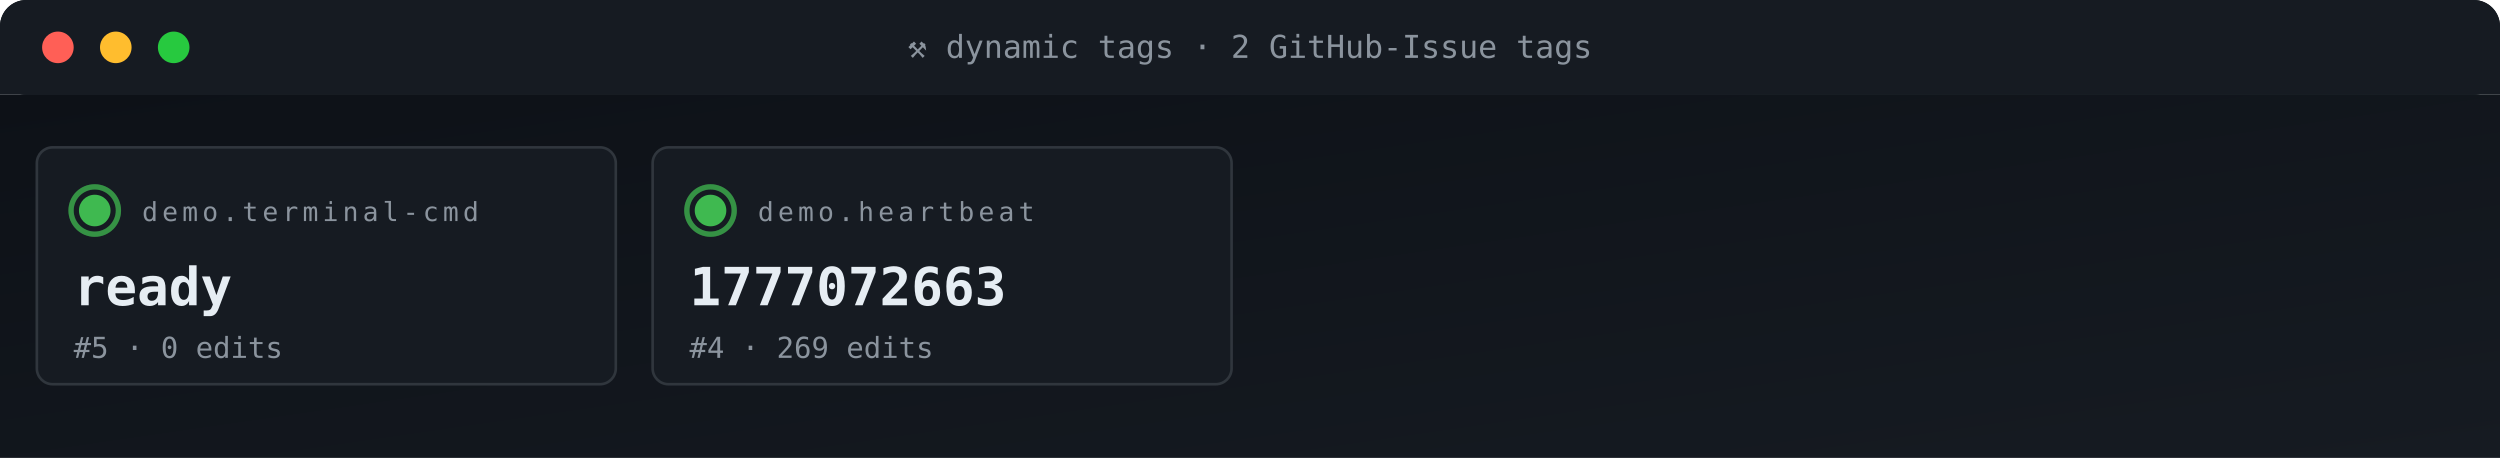
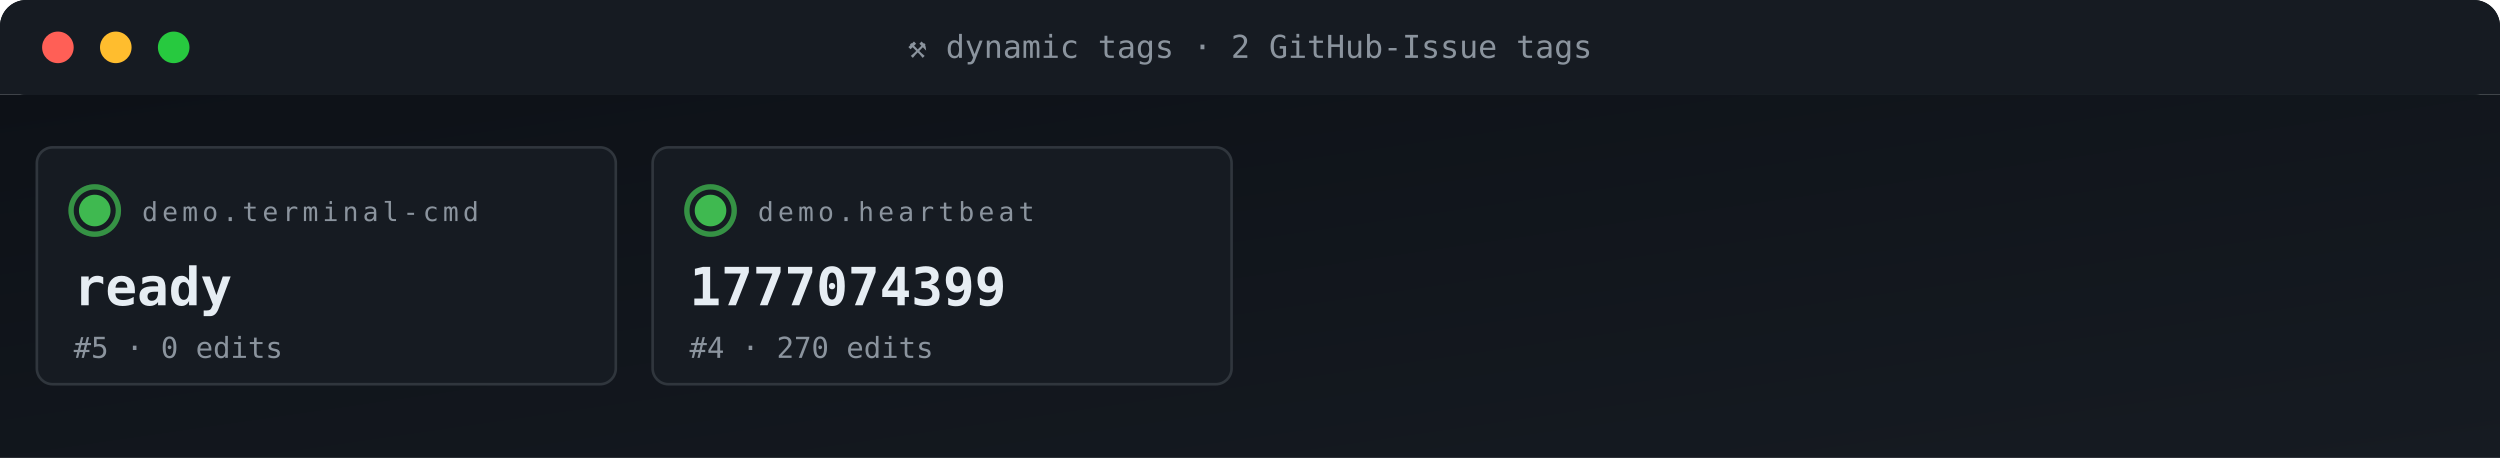
<svg xmlns="http://www.w3.org/2000/svg" viewBox="0 0 950 174" width="950" height="174" role="img" aria-label="ACG tag grid">
  <defs>
    <linearGradient id="gBg" x1="0" x2="1" y1="0" y2="1">
      <stop offset="0" stop-color="#0d1117" />
      <stop offset="1" stop-color="#161b22" />
    </linearGradient>
    <style>
      .t{font-family:'SFMono-Regular',Consolas,monospace}
      .lb{fill:#8b949e;font-size:10px;text-transform:uppercase;letter-spacing:1.6px}
      .va{fill:#e6edf3;font-size:20px;font-weight:700}
      .vs{fill:#e6edf3;font-size:14px;font-weight:600}
      .lo{fill:#79c0ff;font-size:11px}
      .sub{fill:#8b949e;font-size:11px}
      .g{fill:#3fb950} .a{fill:#e3b341} .r{fill:#f85149}
      .p{fill:#a371f7} .o{fill:#f0883e}
      .pulse{animation:plz 1.8s ease-out infinite}
      @keyframes plz{
        0%{transform:scale(1);opacity:.85}
        45%{transform:scale(1.35);opacity:.3}
        100%{transform:scale(1.8);opacity:0}
      }
      .spin{animation:sp 4s linear infinite;transform-origin:center}
      @keyframes sp{from{transform:rotate(0)}to{transform:rotate(360deg)}}
    </style>
  </defs>
  <rect width="950" height="36" rx="10" fill="url(#gBg)" />
  <rect x="0" y="0" width="950" height="36" rx="10" fill="#161b22" />
  <rect x="0" y="26" width="950" height="10" fill="#161b22" />
  <circle cx="22" cy="18" r="6" fill="#ff5f56" />
  <circle cx="44" cy="18" r="6" fill="#ffbd2e" />
  <circle cx="66" cy="18" r="6" fill="#27c93f" />
  <text x="475" y="22" text-anchor="middle" class="t" font-size="12" fill="#8b949e">⚒ dynamic tags · 2 GitHub-Issue tags</text>
  <rect y="36" width="950" height="138" fill="url(#gBg)" />
  <rect x="14" y="56" width="220" height="90" rx="6" fill="#161b22" stroke="#30363d" stroke-width="1" />
  <g style="transform-origin:36px 80px">
    <circle cx="36" cy="80" r="9" fill="none" stroke="#3fb950" stroke-width="2" opacity=".5" class="pulse" />
    <circle cx="36" cy="80" r="9" fill="none" stroke="#3fb950" stroke-width="2" opacity=".5" class="pulse" style="animation-delay:.6s" />
  </g>
  <circle cx="36" cy="80" r="6" class="g" />
  <text x="54" y="84" class="t lb">demo.terminal-cmd</text>
  <text x="28" y="116" class="t va">ready</text>
  <text x="28" y="136" class="t sub">#5 · 0 edits</text>
  <rect x="248" y="56" width="220" height="90" rx="6" fill="#161b22" stroke="#30363d" stroke-width="1" />
  <g style="transform-origin:270px 80px">
    <circle cx="270" cy="80" r="9" fill="none" stroke="#3fb950" stroke-width="2" opacity=".5" class="pulse" />
    <circle cx="270" cy="80" r="9" fill="none" stroke="#3fb950" stroke-width="2" opacity=".5" class="pulse" style="animation-delay:.6s" />
  </g>
  <circle cx="270" cy="80" r="6" class="g" />
  <text x="288" y="84" class="t lb">demo.heartbeat</text>
-   <text x="262" y="116" class="t va">1777072663</text>
-   <text x="262" y="136" class="t sub">#4 · 269 edits</text>
+   <text x="262" y="116" class="t va">1777074399</text>
+   <text x="262" y="136" class="t sub">#4 · 270 edits</text>
</svg>
